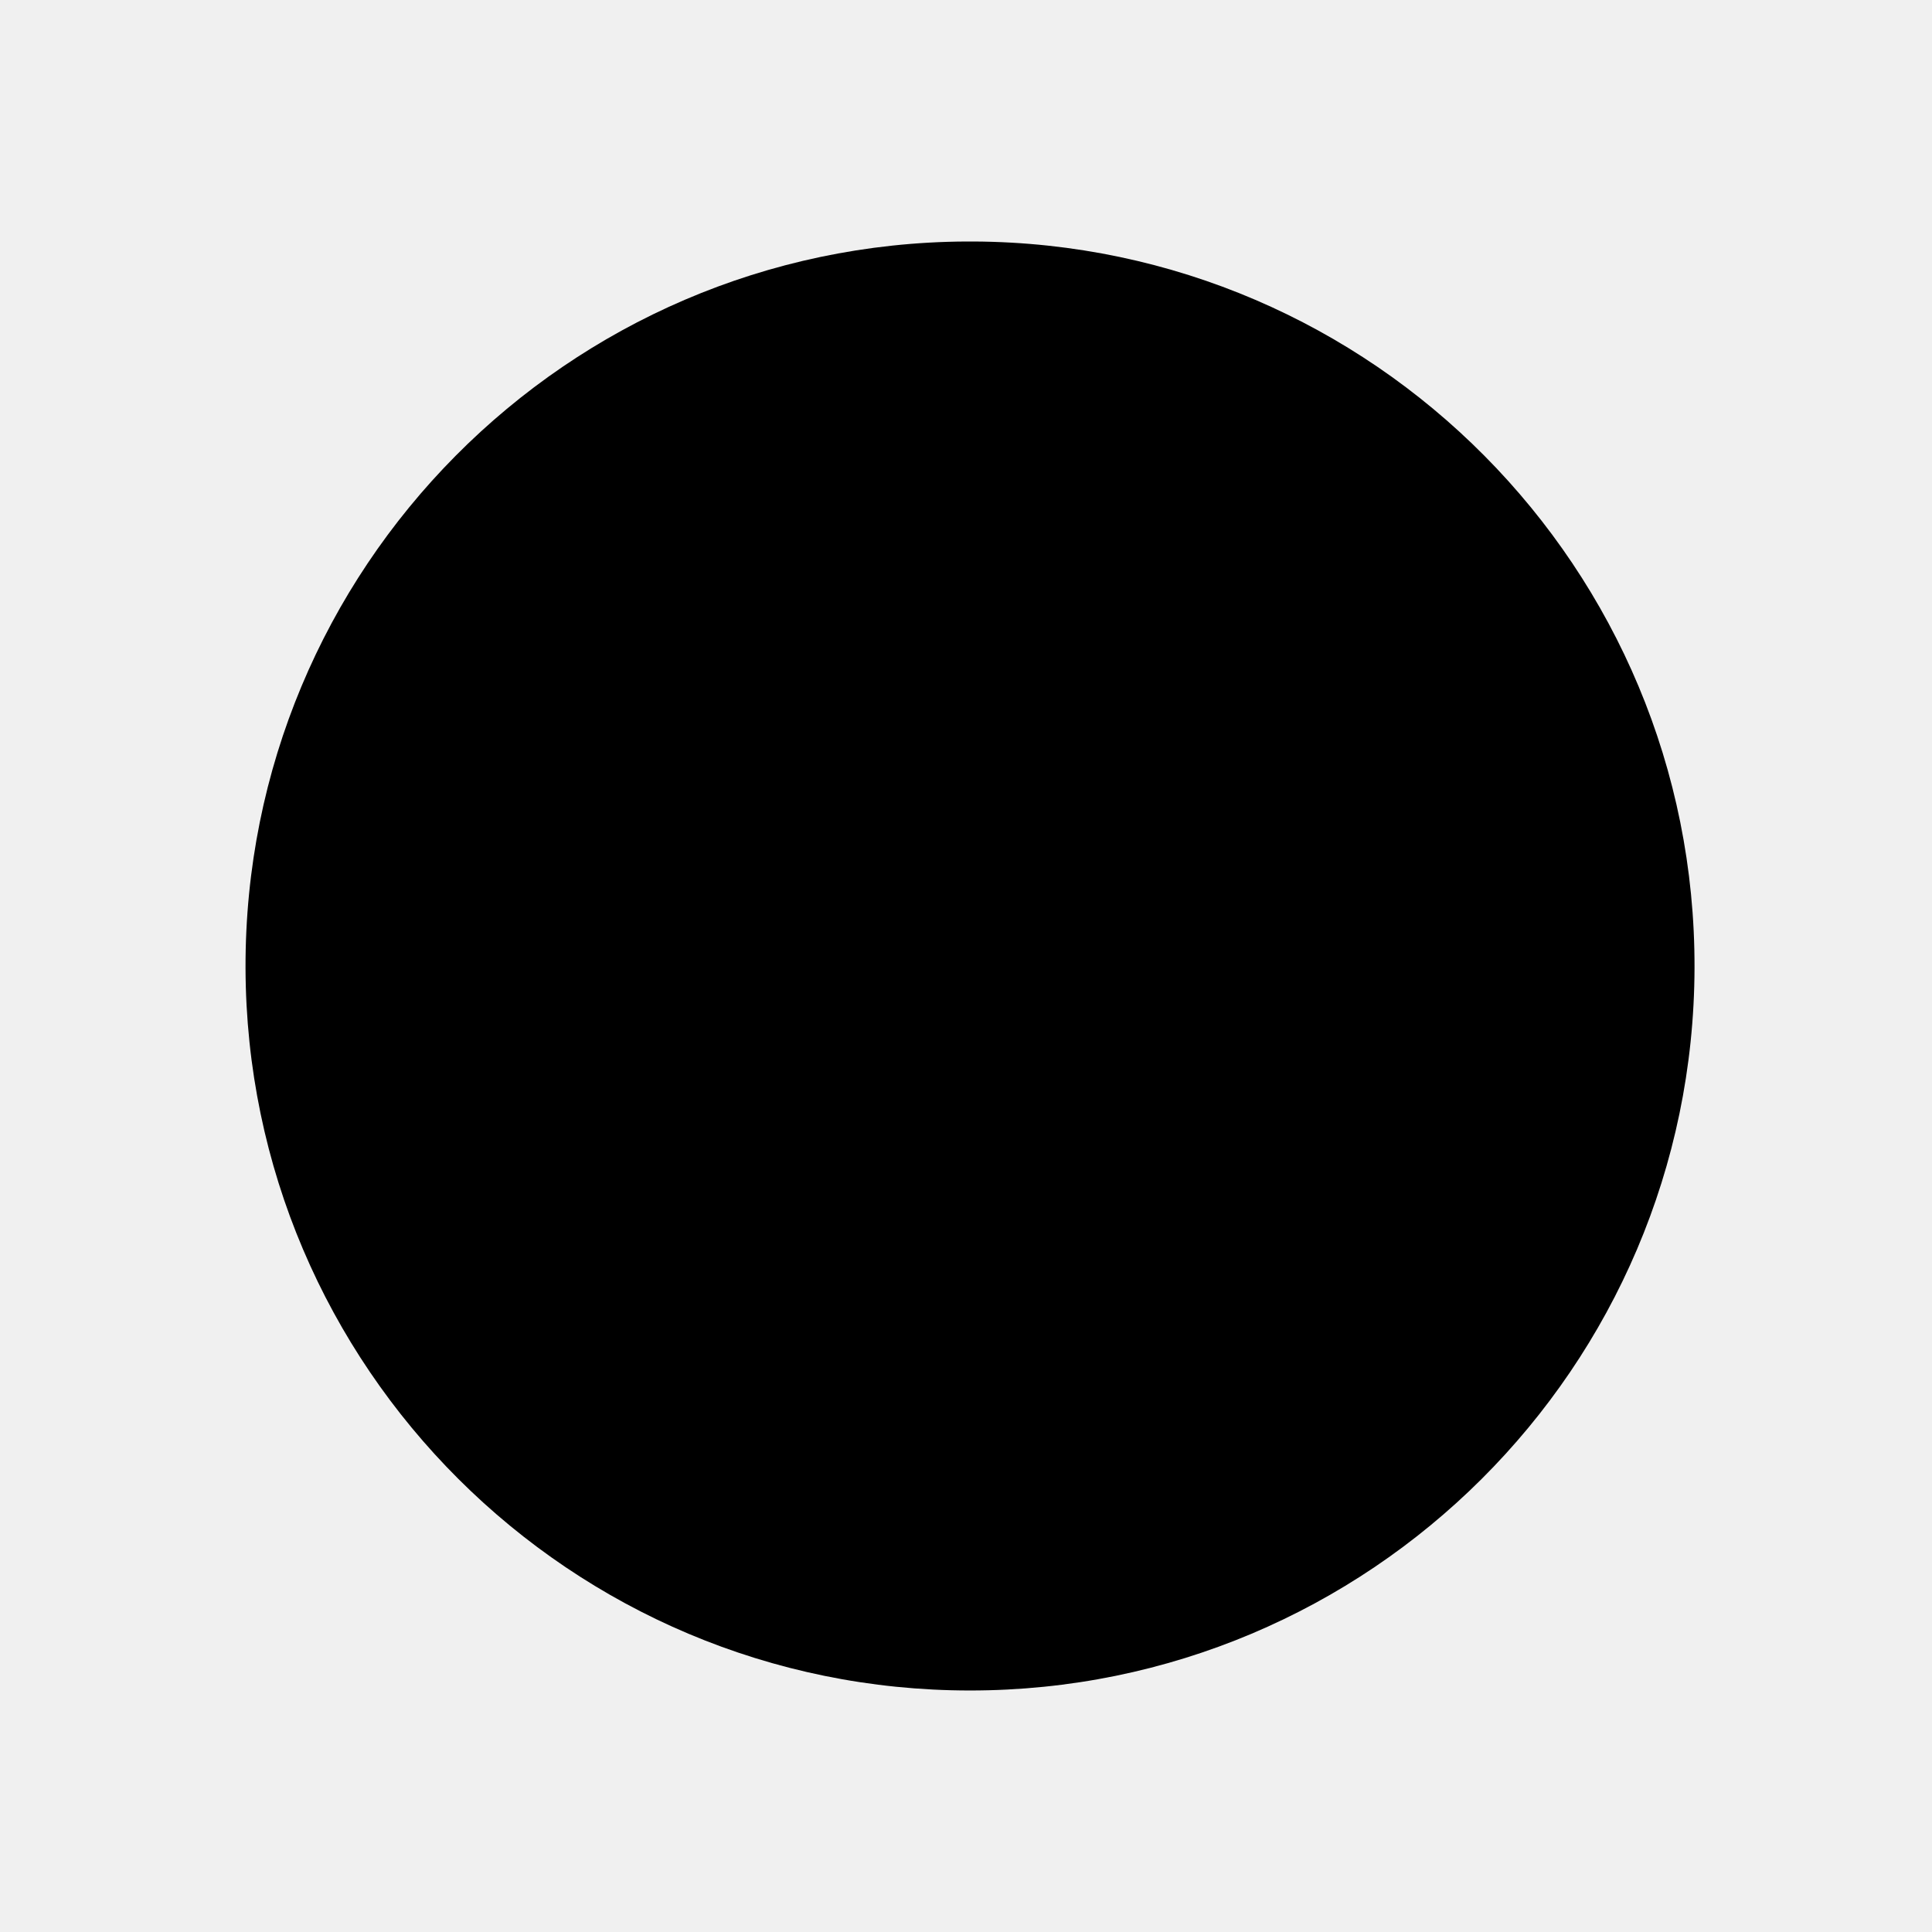
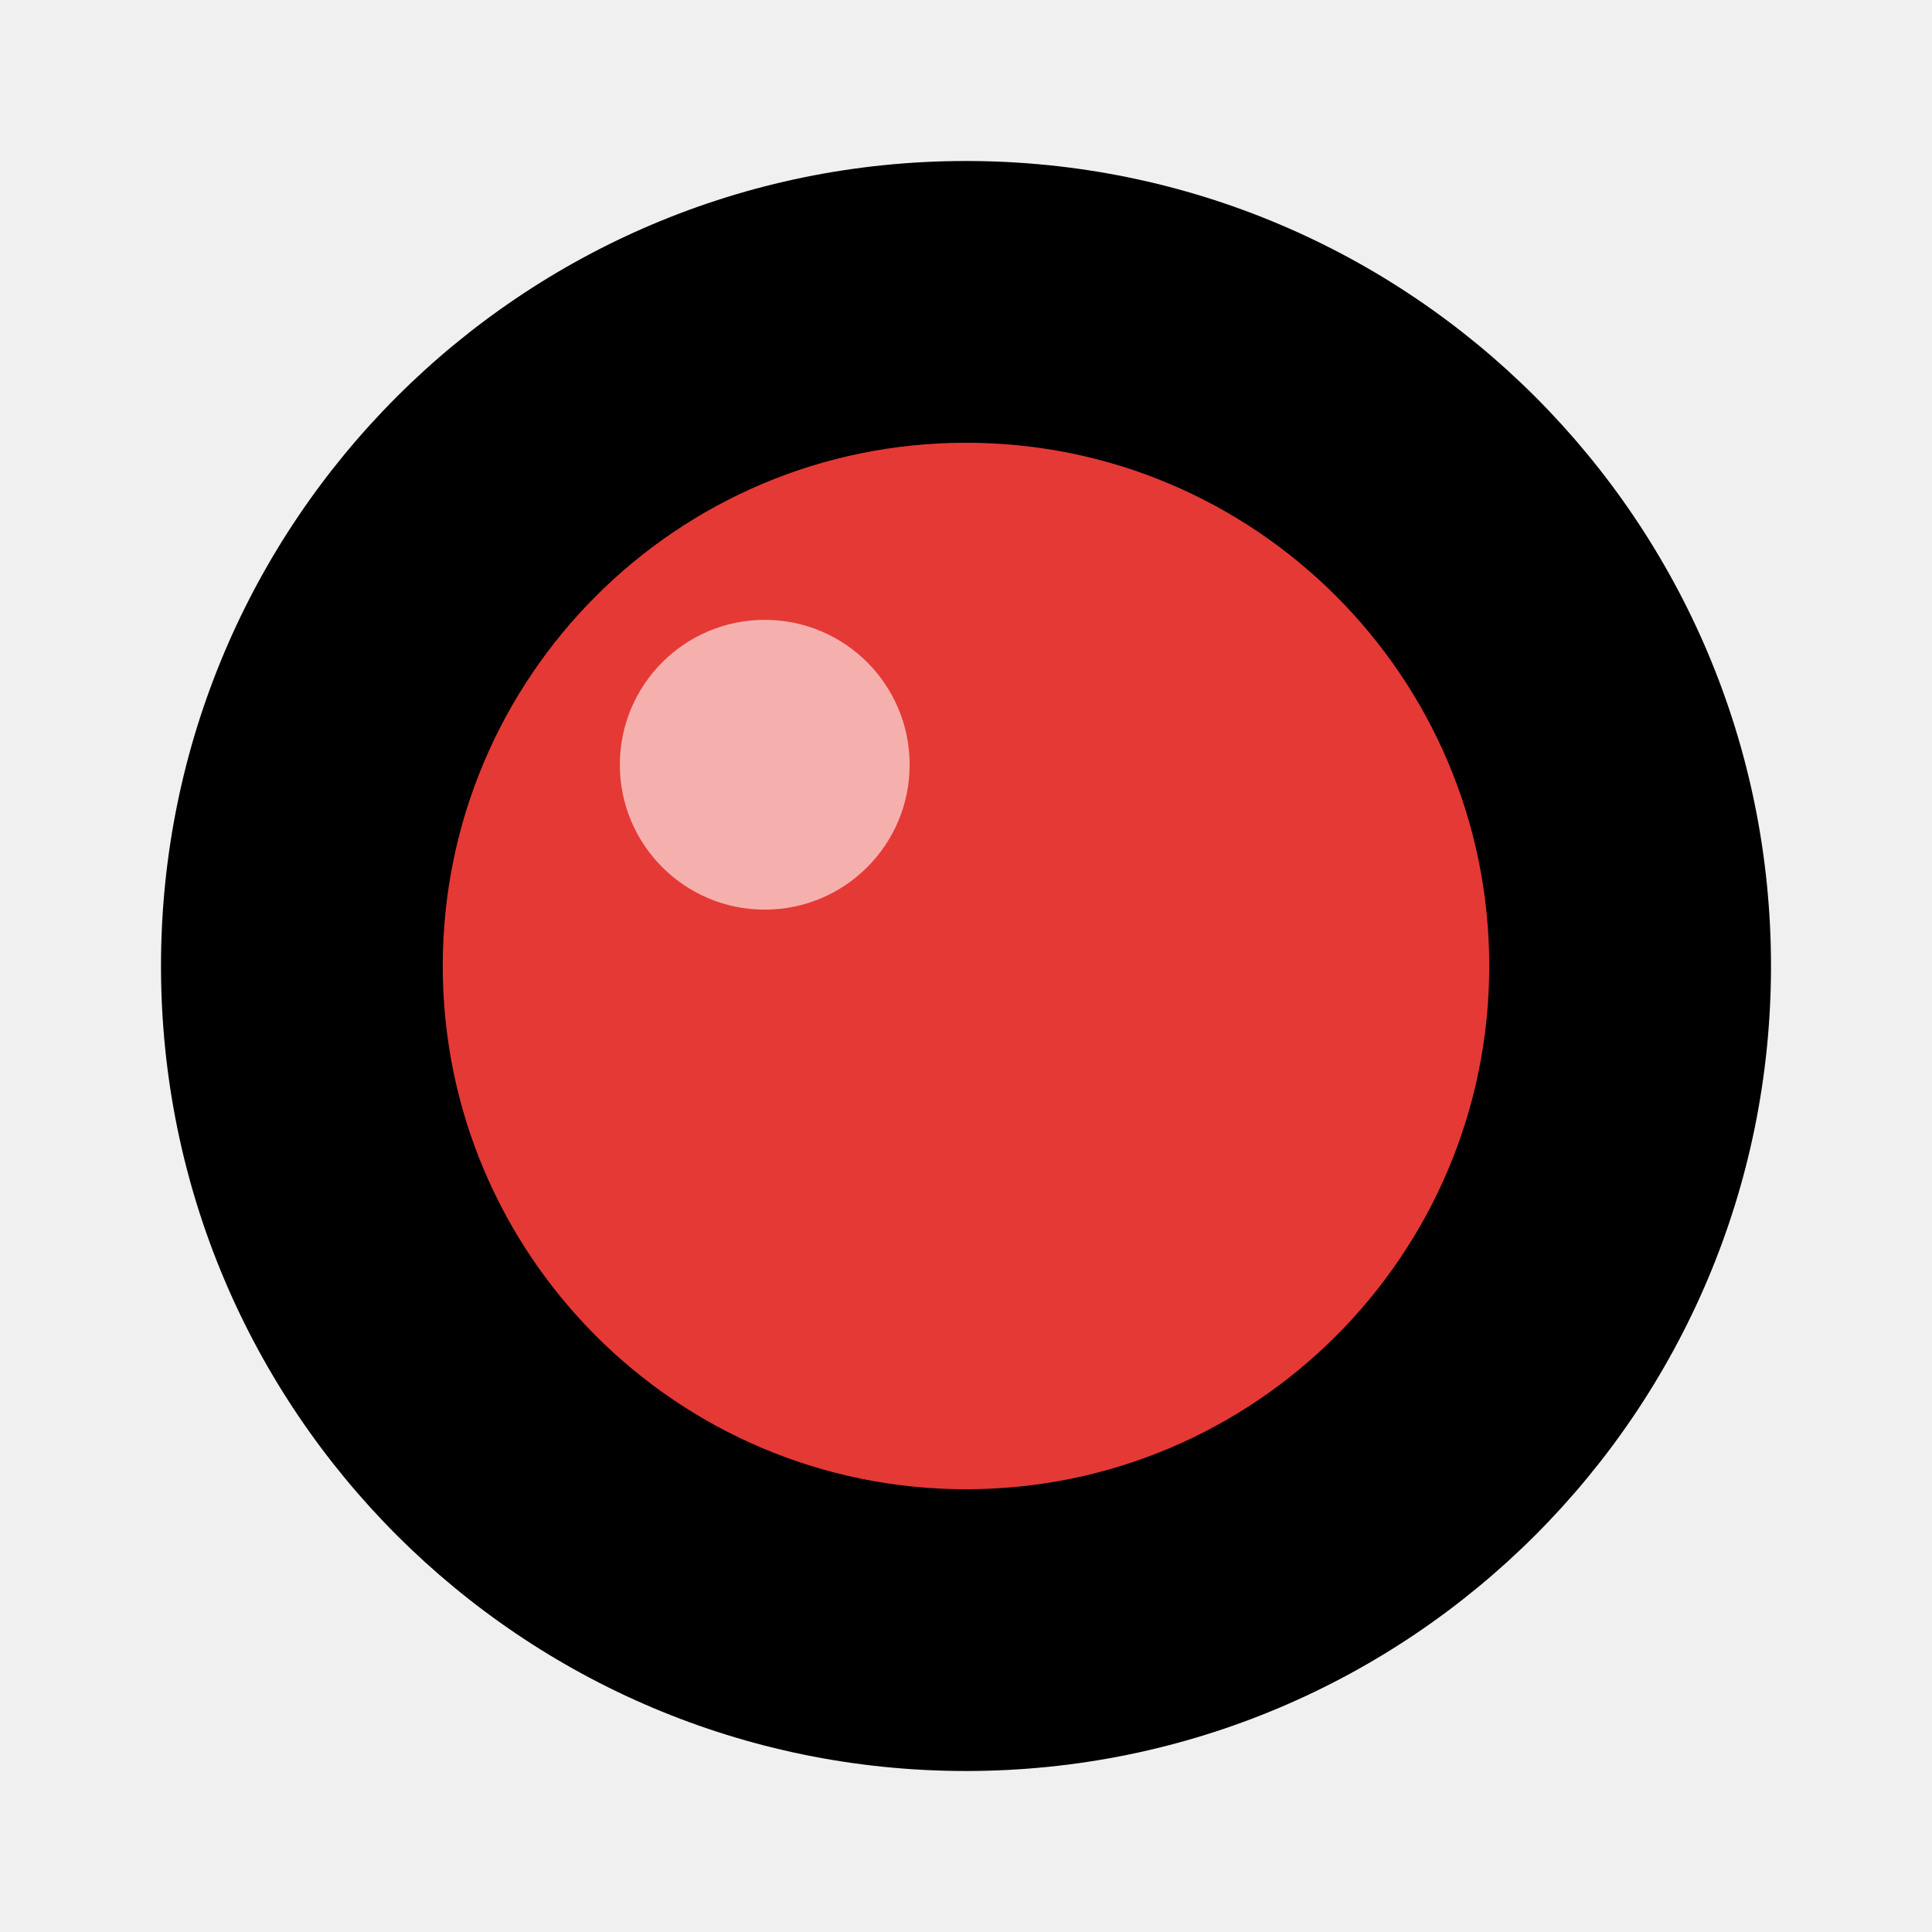
<svg xmlns="http://www.w3.org/2000/svg" viewBox="0 0 24 24">
-   <path d="M12 3 A9 9 0 1 0 12.1 3 z" />
+   <circle cx="12" cy="12" r="10" />
+   <circle cx="12" cy="12" r="6.5" fill="#e53935" />
+   <circle cx="9.5" cy="9.5" r="1.8" fill="#ffffff" fill-opacity="0.6" />
</svg>
